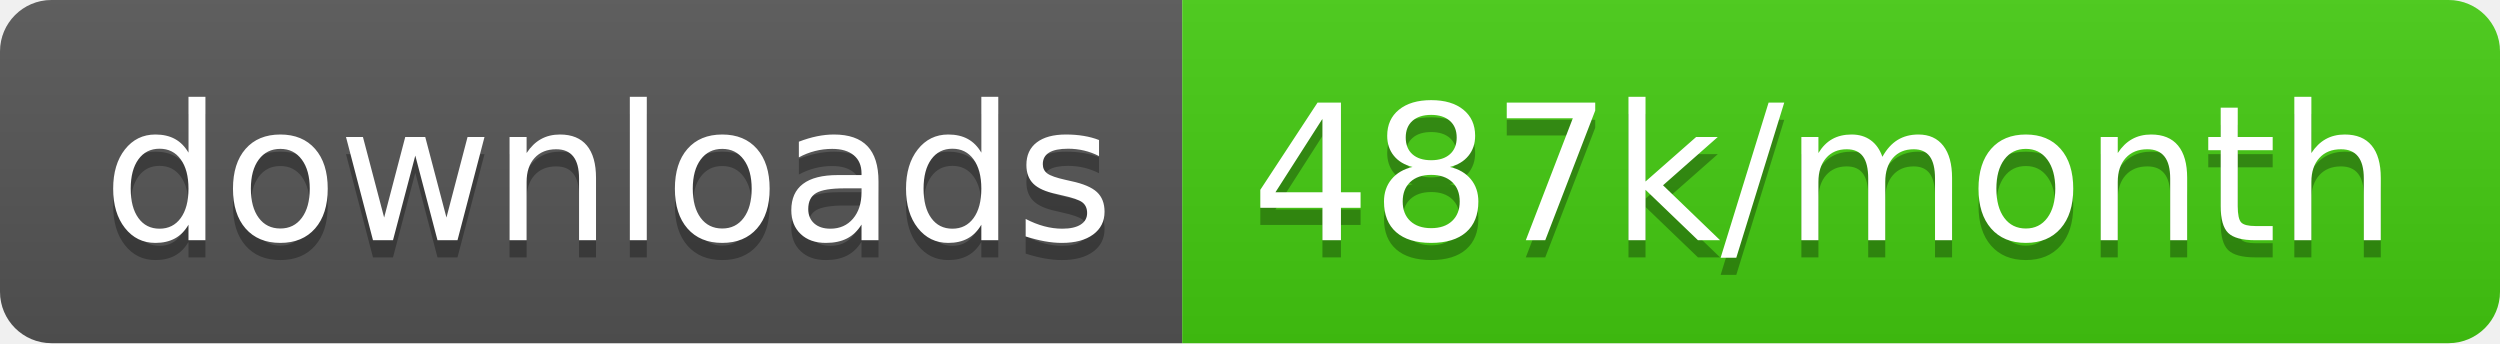
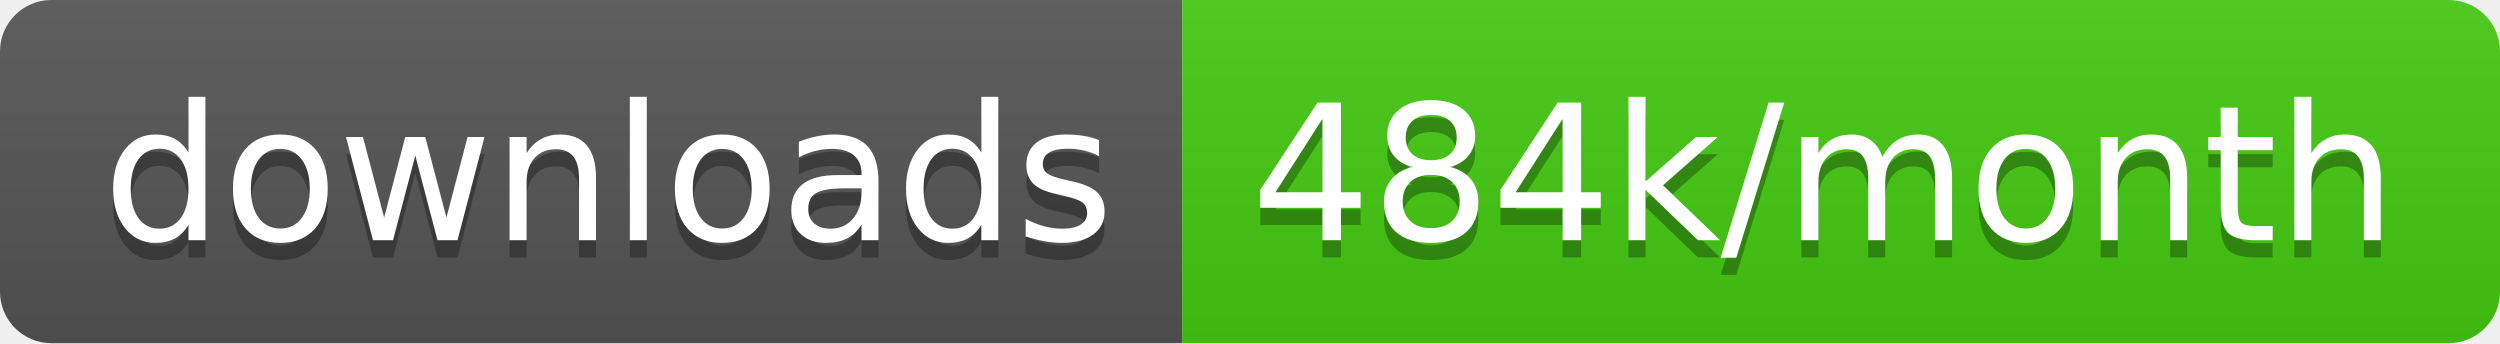
<svg xmlns="http://www.w3.org/2000/svg" width="145.7" height="20">
  <linearGradient id="smooth" x2="0" y2="100%">
    <stop offset="0" stop-color="#bbb" stop-opacity=".1" />
    <stop offset="1" stop-opacity=".1" />
  </linearGradient>
  <clipPath id="round">
    <rect width="145.7" height="20" rx="3" fill="#fff" />
  </clipPath>
  <g clip-path="url(#round)">
    <rect width="68.9" height="20" fill="#555" />
    <rect x="68.9" width="76.8" height="20" fill="#4c1" />
    <rect width="145.7" height="20" fill="url(#smooth)" />
  </g>
  <g fill="#fff" text-anchor="middle" font-family="DejaVu Sans,Verdana,Geneva,sans-serif" font-size="110">
    <text x="354.5" y="150" fill="#010101" fill-opacity=".3" transform="scale(0.1)" textLength="589.0" lengthAdjust="spacing">downloads</text>
    <text x="354.5" y="140" transform="scale(0.1)" textLength="589.0" lengthAdjust="spacing">downloads</text>
-     <text x="1063.0" y="150" fill="#010101" fill-opacity=".3" transform="scale(0.1)" textLength="668.0" lengthAdjust="spacing">487k/month</text>
-     <text x="1063.0" y="140" transform="scale(0.1)" textLength="668.0" lengthAdjust="spacing">487k/month</text>
+     <text x="1063.0" y="150" fill="#010101" fill-opacity=".3" transform="scale(0.1)" textLength="668.0" lengthAdjust="spacing">484k/month</text>
+     <text x="1063.0" y="140" transform="scale(0.1)" textLength="668.0" lengthAdjust="spacing">484k/month</text>
  </g>
</svg>
